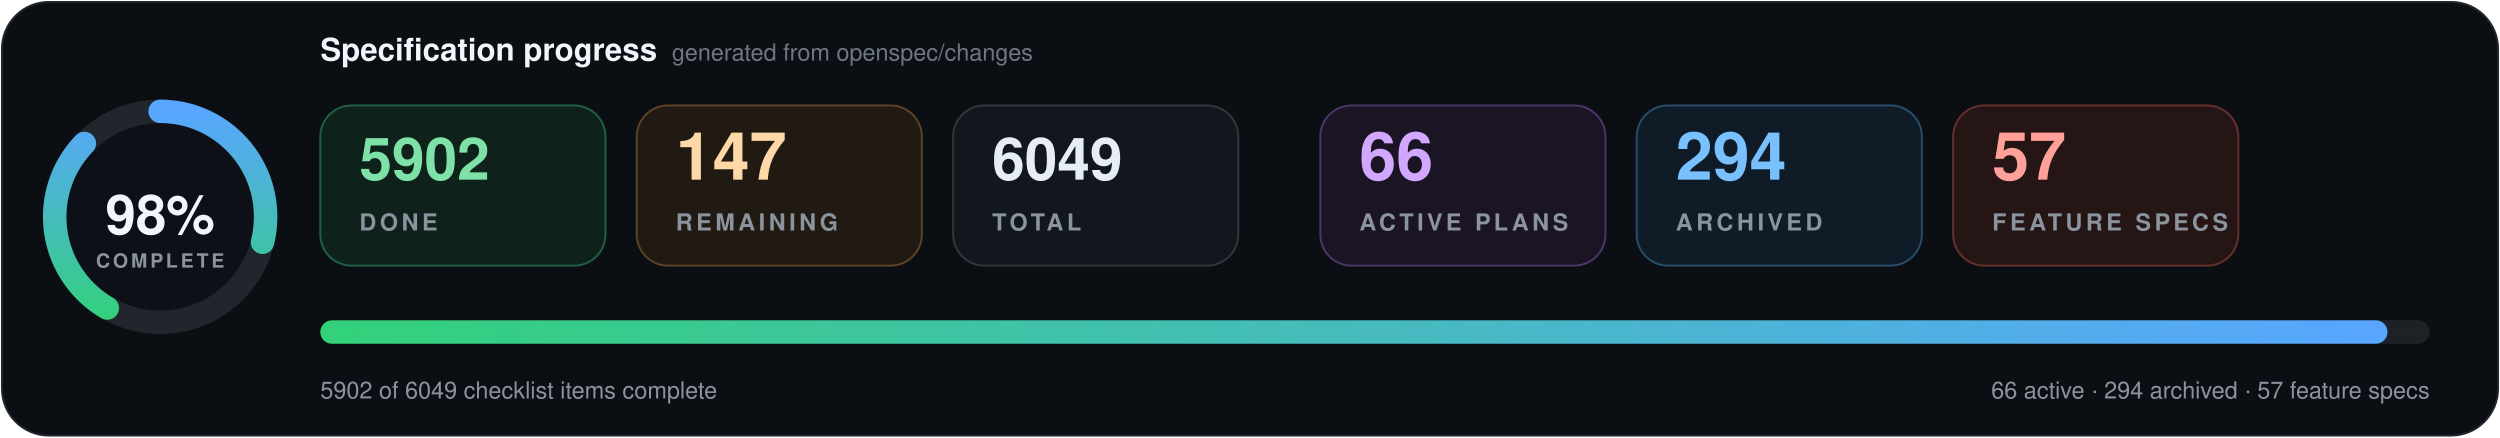
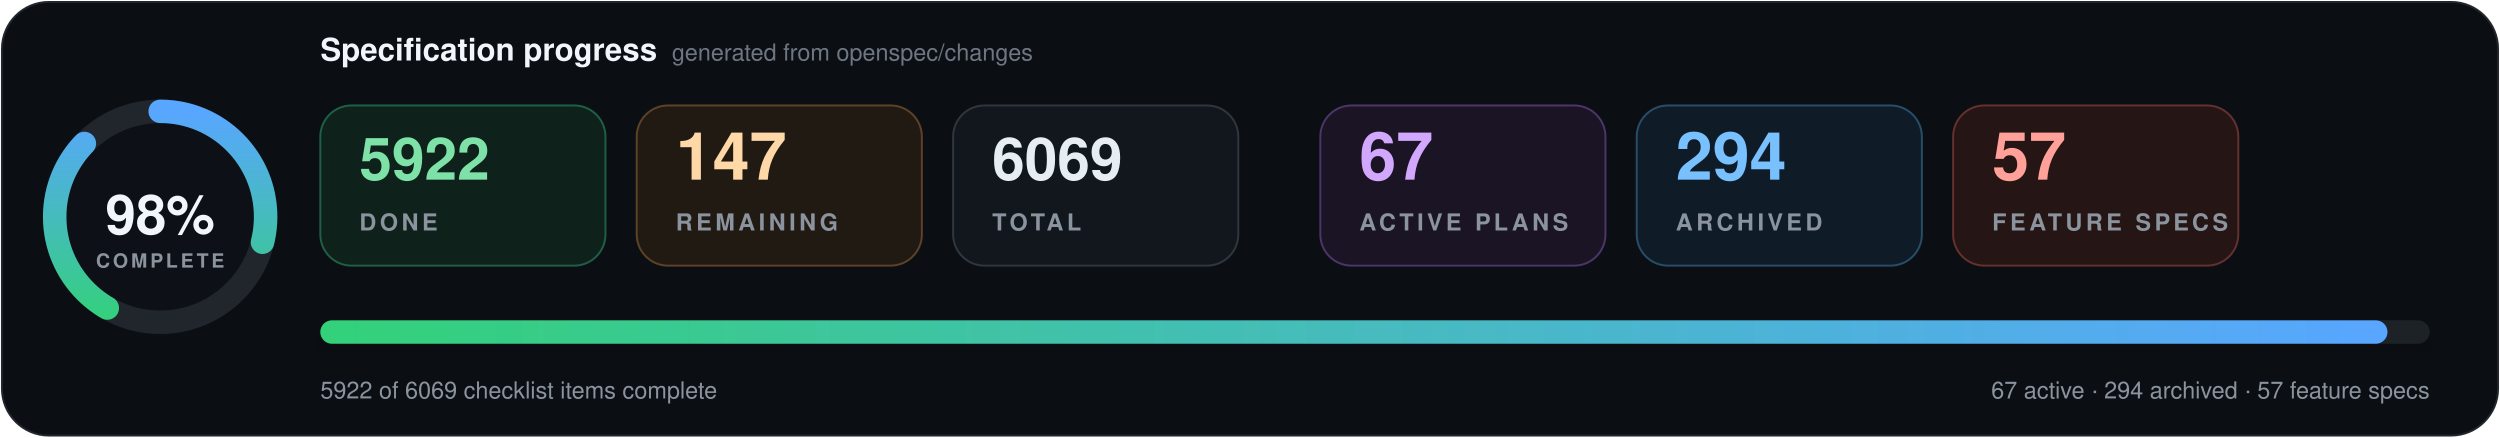
- <svg xmlns="http://www.w3.org/2000/svg" data-cache-version="1794819197" width="1280" height="224" viewBox="0 0 1280 224" role="img" aria-labelledby="title description" font-family="system-ui, -apple-system, BlinkMacSystemFont, 'Segoe UI', Helvetica, Arial, sans-serif" font-variant-numeric="tabular-nums">
+ <svg xmlns="http://www.w3.org/2000/svg" data-cache-version="1794820751" width="1280" height="224" viewBox="0 0 1280 224" role="img" aria-labelledby="title description" font-family="system-ui, -apple-system, BlinkMacSystemFont, 'Segoe UI', Helvetica, Arial, sans-serif" font-variant-numeric="tabular-nums">
  <defs>
    <linearGradient id="progress" x1="0" x2="1">
      <stop offset="0" stop-color="#33d17a" />
      <stop offset="1" stop-color="#58a6ff" />
    </linearGradient>
    <filter id="shadow" x="-10%" y="-20%" width="120%" height="150%">
      <feDropShadow dx="0" dy="7" stdDeviation="9" flood-color="#000" flood-opacity=".28" />
    </filter>
  </defs>
  <rect x="1" y="1" width="1278" height="222" rx="24" fill="#0b0f14" stroke="#21262d" />
  <g transform="translate(82 111)">
    <circle r="54" fill="#0d1117" stroke="#21262d" stroke-width="12" />
    <circle r="54" fill="none" stroke="url(#progress)" stroke-width="12" stroke-linecap="round" pathLength="100" stroke-dasharray="98 100" transform="rotate(-90)" />
    <text y="-1" text-anchor="middle" dominant-baseline="middle" fill="#f0f6fc" font-size="28" font-weight="800">98%</text>
    <text y="26" text-anchor="middle" fill="#8b949e" font-size="10" font-weight="700" letter-spacing="1.5">COMPLETE</text>
  </g>
  <text x="164" y="31" fill="#f0f6fc" font-size="16" font-weight="750">Specification progress</text>
  <text x="344" y="31" fill="#6e7681" font-size="12">generated from openspec/changes</text>
  <g transform="translate(164 54)">
    <rect width="146" height="82" rx="16" fill="#0f211b" stroke="#1f5f46" />
-     <text x="20" y="38" fill="#7ee2a8" font-size="30" font-weight="750">5902</text>
+     <text x="20" y="38" fill="#7ee2a8" font-size="30" font-weight="750">5922</text>
    <text x="20" y="64" fill="#8b949e" font-size="12" font-weight="700" letter-spacing="1.8">DONE</text>
  </g>
  <g transform="translate(326 54)">
    <rect width="146" height="82" rx="16" fill="#211a13" stroke="#5d4225" />
    <text x="20" y="38" fill="#ffd8a8" font-size="34" font-weight="750">147</text>
    <text x="20" y="64" fill="#8b949e" font-size="12" font-weight="700" letter-spacing="1.8">REMAINING</text>
  </g>
  <g transform="translate(488 54)">
    <rect width="146" height="82" rx="16" fill="#12171d" stroke="#30363d" />
-     <text x="20" y="38" fill="#e6edf3" font-size="30" font-weight="750">6049</text>
+     <text x="20" y="38" fill="#e6edf3" font-size="30" font-weight="750">6069</text>
    <text x="20" y="64" fill="#8b949e" font-size="12" font-weight="700" letter-spacing="1.8">TOTAL</text>
  </g>
  <g transform="translate(676 54)">
    <rect width="146" height="82" rx="16" fill="#1a1424" stroke="#4c3569" />
-     <text x="20" y="38" fill="#d2a8ff" font-size="34" font-weight="750">66</text>
+     <text x="20" y="38" fill="#d2a8ff" font-size="34" font-weight="750">67</text>
    <text x="20" y="64" fill="#8b949e" font-size="12" font-weight="700" letter-spacing="1.8">ACTIVE PLANS</text>
  </g>
  <g transform="translate(838 54)">
    <rect width="146" height="82" rx="16" fill="#0f1c27" stroke="#274d69" />
    <text x="20" y="38" fill="#79c0ff" font-size="34" font-weight="750">294</text>
    <text x="20" y="64" fill="#8b949e" font-size="12" font-weight="700" letter-spacing="1.8">ARCHIVED</text>
  </g>
  <g transform="translate(1000 54)">
    <rect width="146" height="82" rx="16" fill="#251514" stroke="#65302d" />
    <text x="20" y="38" fill="#ffa198" font-size="34" font-weight="750">57</text>
    <text x="20" y="64" fill="#8b949e" font-size="12" font-weight="700" letter-spacing="1.8">FEATURE SPECS</text>
  </g>
  <g filter="url(#shadow)">
    <rect x="164" y="164" width="1080" height="12" rx="6" fill="#1b2128" />
    <rect x="164" y="164" width="1058.4" height="12" rx="6" fill="url(#progress)" />
  </g>
-   <text x="164" y="204" fill="#8b949e" font-size="12">5902 of 6049 checklist items complete</text>
-   <text x="1244" y="204" text-anchor="end" fill="#8b949e" font-size="12">66 active · 294 archived · 57 feature specs</text>
+   <text x="164" y="204" fill="#8b949e" font-size="12">5922 of 6069 checklist items complete</text>
+   <text x="1244" y="204" text-anchor="end" fill="#8b949e" font-size="12">67 active · 294 archived · 57 feature specs</text>
</svg>
